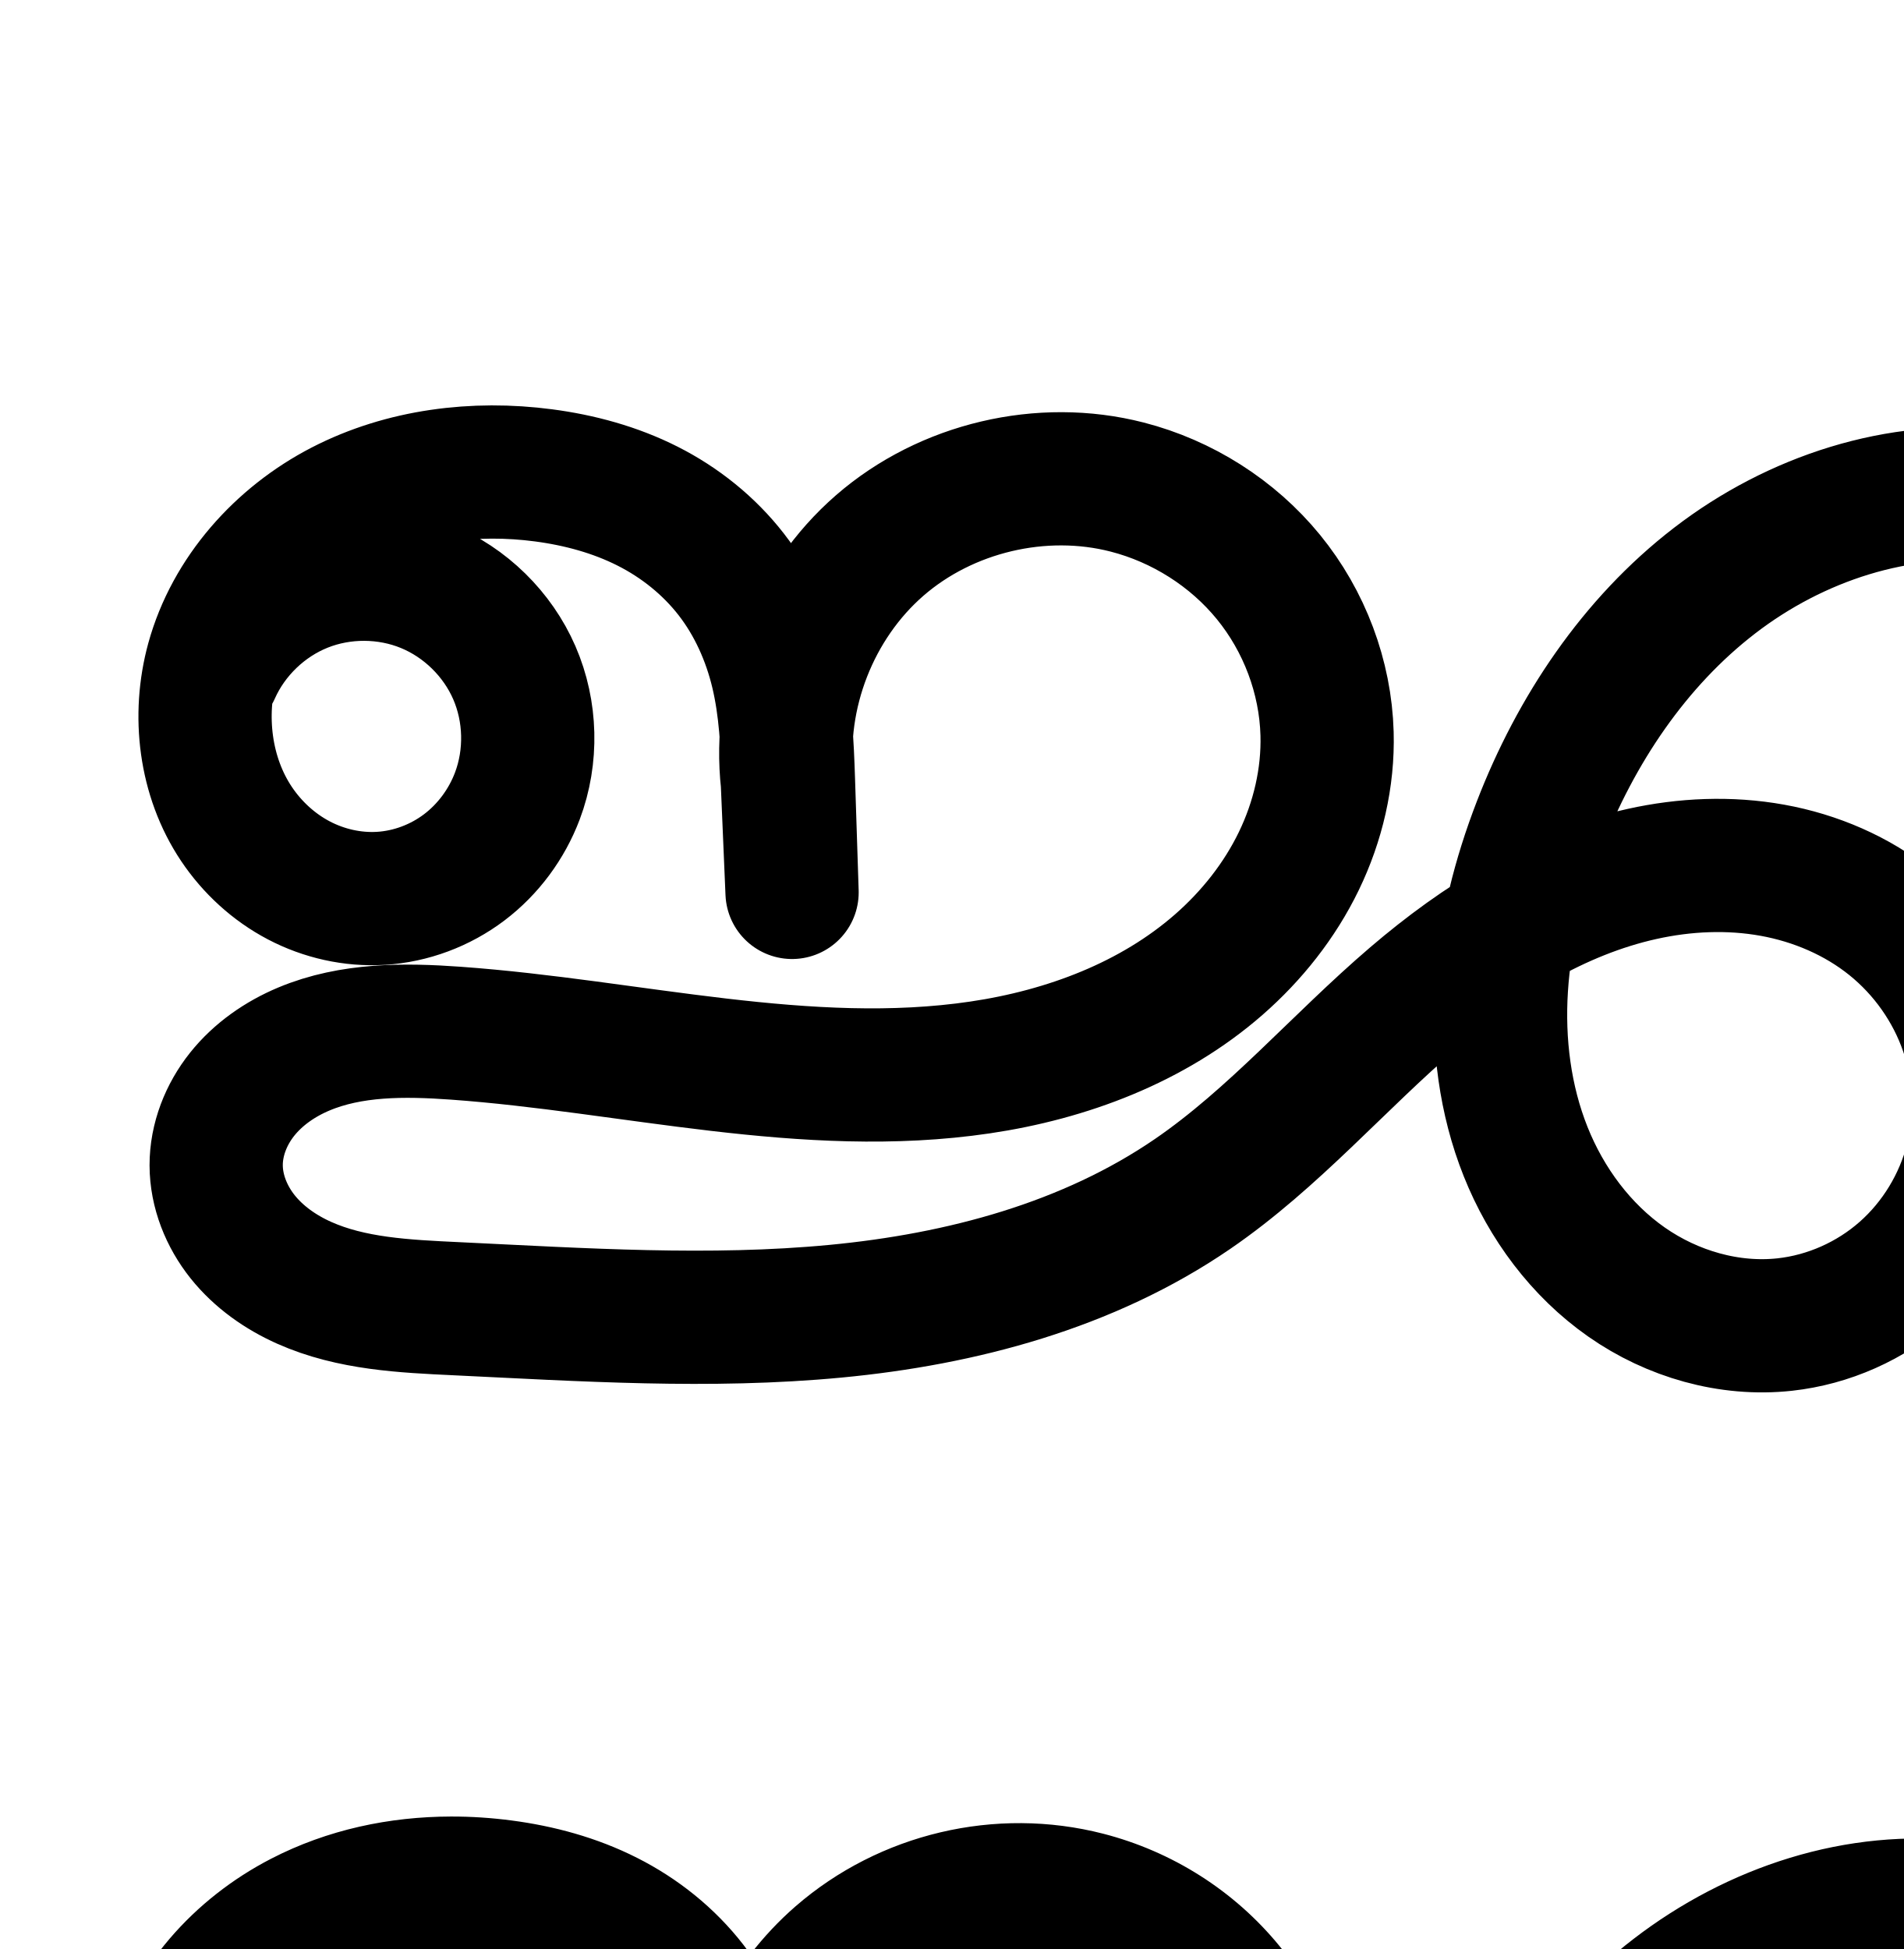
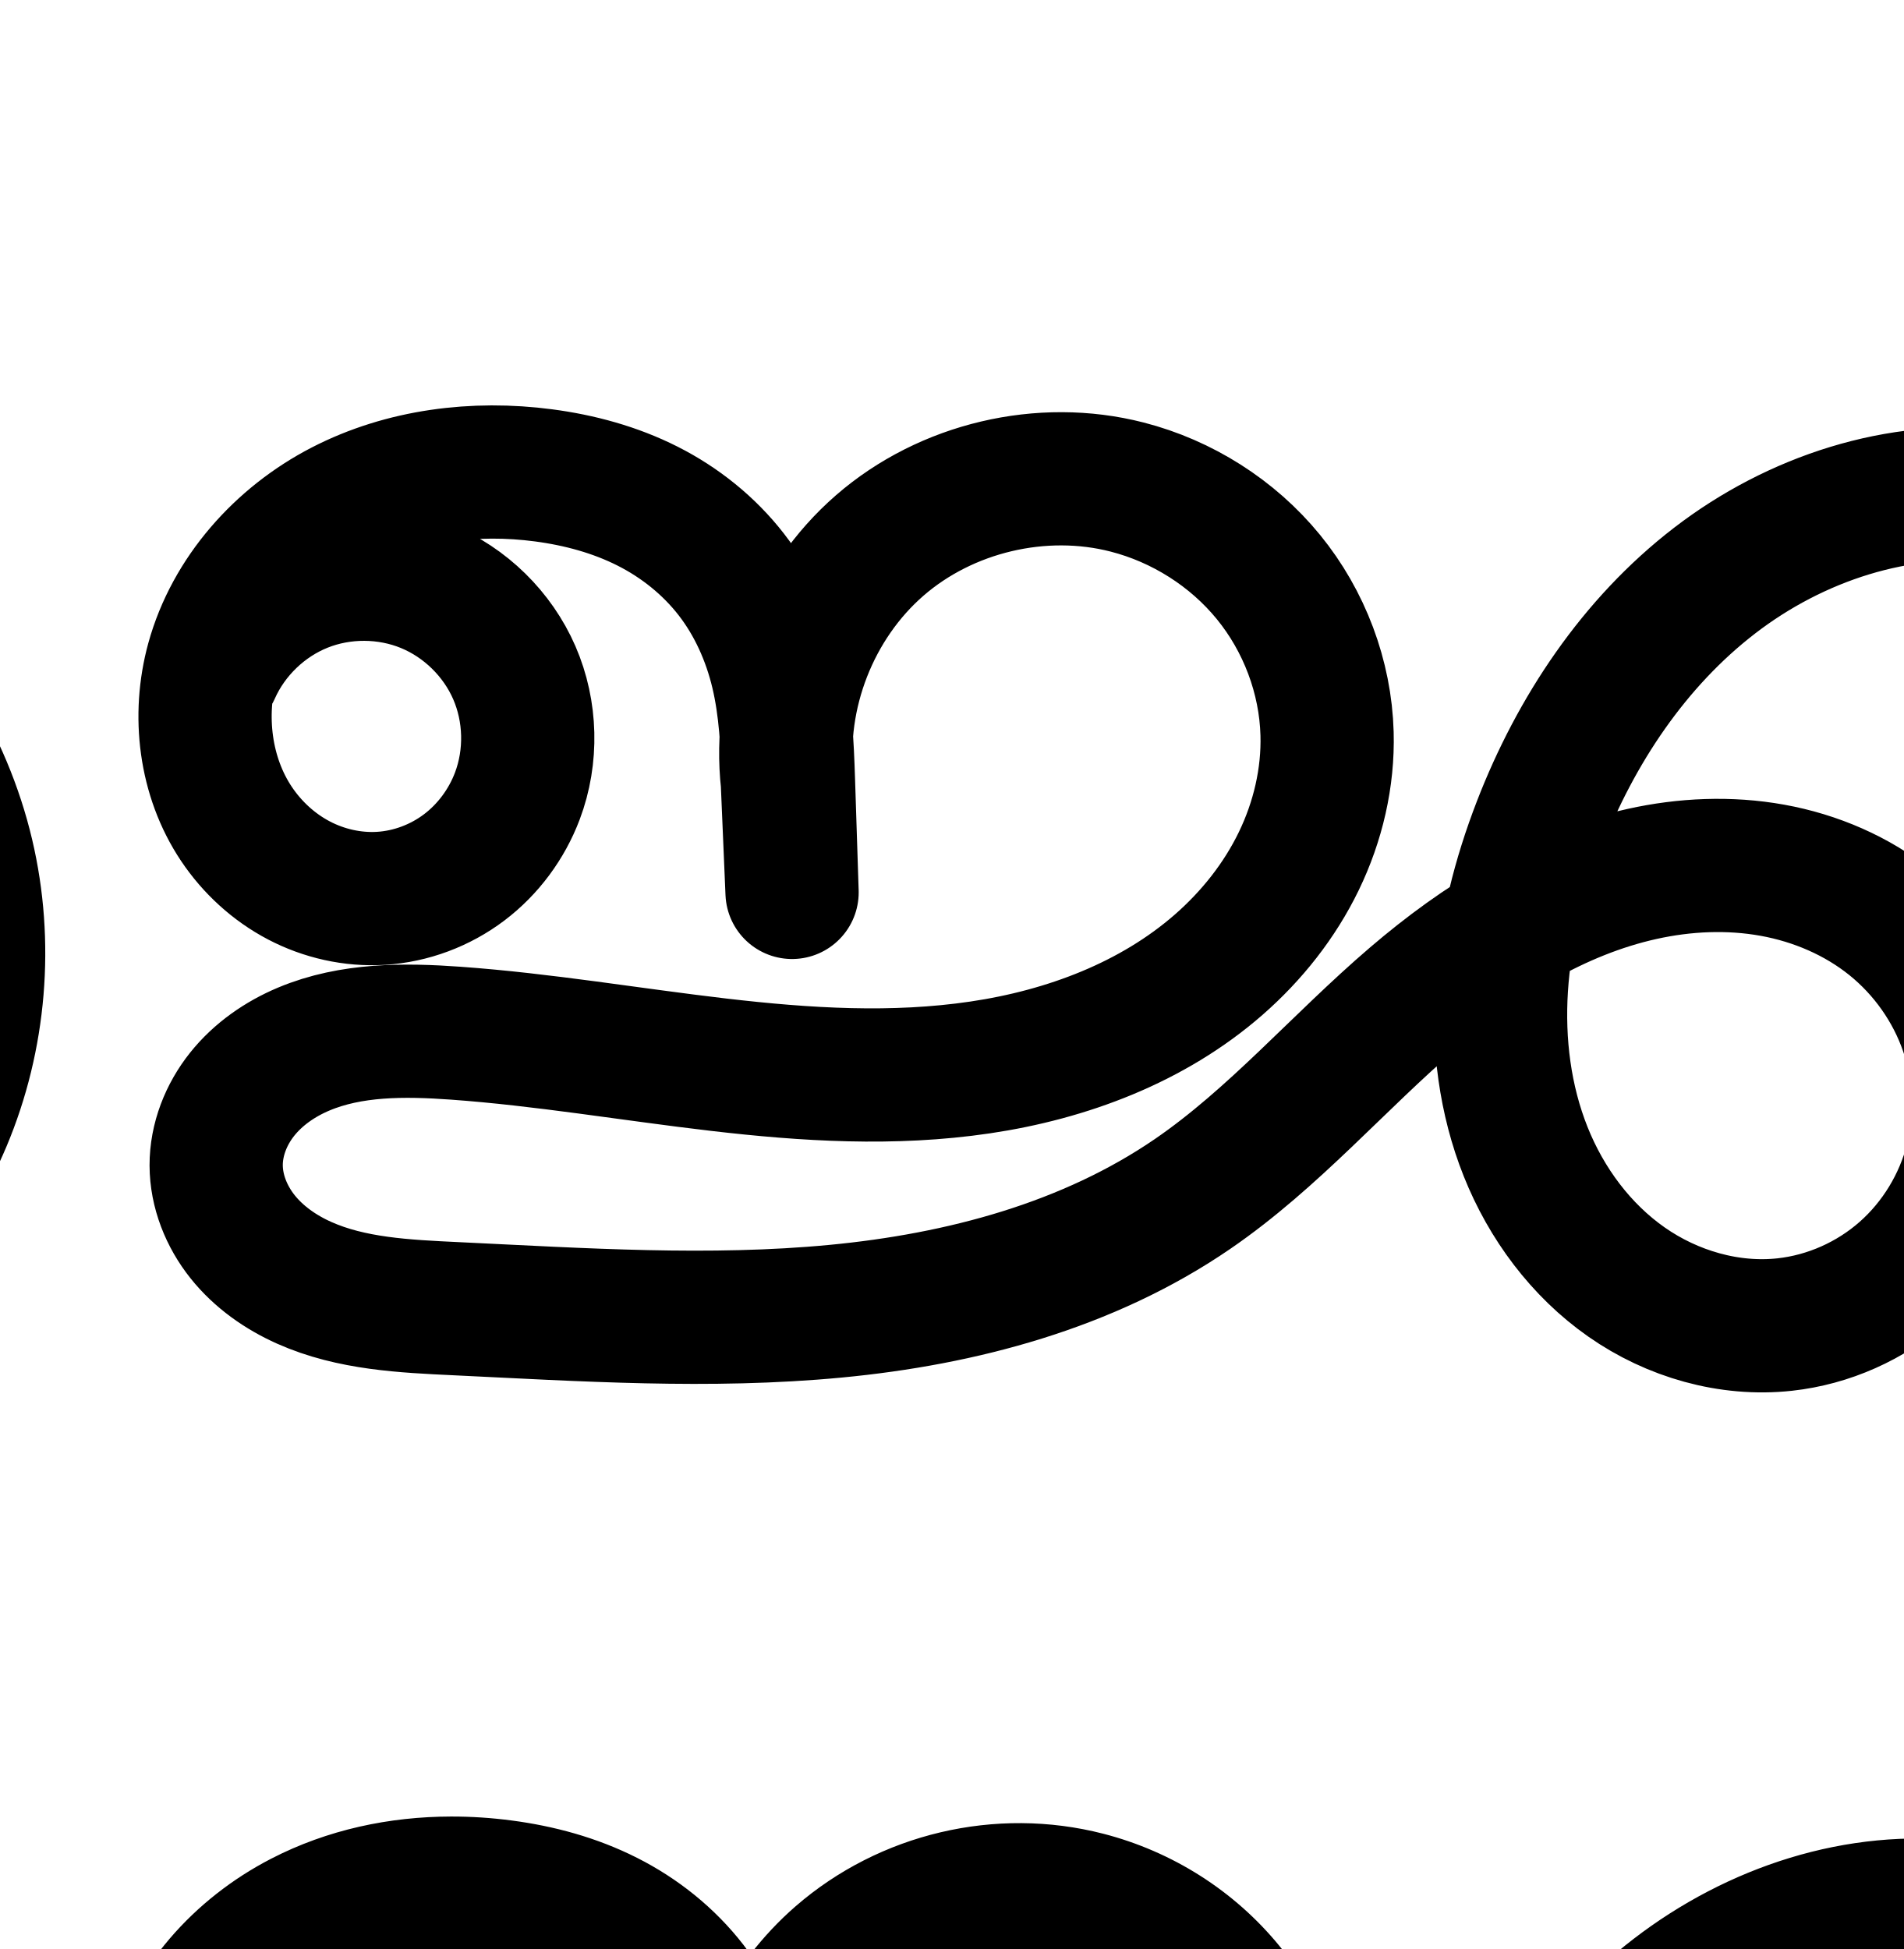
<svg xmlns="http://www.w3.org/2000/svg" width="2000" height="2048" id="svg2992" version="1.1">
  <defs id="defs5498">
    </defs>
  <g id="layer1" transform="translate(0,1048)">
    <g id="layer1-4" transform="translate(-745.6063,-1410.256)">
      <g transform="translate(1267.252,-190.3178)" id="layer1-6">
        <g transform="translate(-185.1589,-518.0424)" id="layer1-05">
          <g id="layer1-0" transform="translate(-2634.39,235.9302)" />
        </g>
      </g>
      <path style="fill:none;fill-rule:evenodd;stroke:#000000;stroke-width:140;stroke-linecap:round;stroke-linejoin:round;stroke-miterlimit:4;stroke-dasharray:none;stroke-opacity:1" d="m 970.535,1067.608 c 18.04,-40.43 52.281,-73.354 93.388,-89.795 41.106,-16.441 88.608,-16.211 129.553,0.628 40.945,16.839 74.866,50.093 92.513,90.696 17.647,40.603 18.82,88.091 3.197,129.515 -11.147,29.557 -30.641,55.968 -55.832,75.027 -25.191,19.059 -56.021,30.658 -87.552,32.552 -29.729,1.786 -59.84,-5.027 -86.212,-18.864 -26.373,-13.837 -48.981,-34.604 -65.551,-59.351 -33.14,-49.494 -40.903,-113.992 -25.111,-171.424 19.226,-69.917 71.668,-128.487 136.082,-161.787 64.413,-33.301 139.737,-42.511 211.629,-33.046 37.852,4.984 75.236,15.104 109.313,32.317 34.077,17.214 64.608,41.647 88.009,71.813 23.4,30.166 39.357,65.788 48.209,102.925 8.852,37.138 10.598,75.549 11.834,113.707 l 3.805,117.461 -4.929,-115.779 c -10.305,-92.017 27.18,-188.088 97.082,-248.81 69.901,-60.722 170.27,-84.403 259.942,-61.331 57.777,14.866 110.713,48.328 148.437,94.547 37.723,46.218 59.937,105 61.575,164.636 1.267,46.123 -9.569,92.326 -29.679,133.854 -20.11,41.528 -49.356,78.409 -84.092,108.78 -69.471,60.742 -159.495,94.553 -250.782,108.057 -182.575,27.008 -366.739,-22.771 -550.826,-36.003 -53.915,-3.875 -109.919,-4.272 -159.756,16.66 -24.918,10.466 -47.851,26.318 -64.715,47.438 -16.864,21.121 -27.383,47.676 -27.328,74.704 0.055,27.191 10.796,53.829 27.758,75.081 16.962,21.252 39.87,37.316 64.701,48.398 49.661,22.164 105.516,24.65 159.837,27.232 132.834,6.314 266.183,15.232 398.568,2.631 132.385,-12.601 265.261,-48.01 374.957,-123.185 85.445,-58.555 153.512,-138.693 232.22,-206.032 69.896,-59.799 150.317,-110.346 240.118,-130.274 44.901,-9.964 91.759,-12.054 137.017,-3.868 45.258,8.186 88.864,26.827 124.683,55.677 36.096,29.073 63.903,68.402 78.917,112.25 15.014,43.849 17.136,92.08 5.661,136.985 -11.475,44.905 -36.553,86.294 -71.297,116.969 -34.744,30.675 -79.038,50.46 -125.112,55.489 -58.25,6.358 -118.118,-11.034 -166.139,-44.611 -48.021,-33.578 -84.354,-82.656 -106.064,-137.082 -21.71,-54.426 -29.165,-114.007 -25.439,-172.485 3.726,-58.477 18.411,-115.927 39.542,-170.581 38.513,-99.612 99.886,-191.911 184.53,-257.037 84.643,-65.125 193.602,-101.274 299.621,-88.403 56.788,6.894 111.829,27.638 159.104,59.849 47.274,32.211 86.562,75.773 114.946,125.44 28.384,49.666 45.791,105.143 54.813,161.632 9.021,56.489 9.717,113.935 10,171.139 l 1.687,341.735 -0.27,-345.342 c -0.051,-65.467 0.747,-131.444 14.401,-195.471 13.654,-64.027 40.248,-125.698 80.759,-177.125 40.512,-51.427 94.423,-92.026 154.651,-117.687 60.228,-25.66 126.266,-36.574 191.719,-35.252 124.547,2.515 247.987,49.939 341.084,132.711 93.097,82.772 154.808,200.431 168.331,324.268 10.51,96.242 -8.639,197.395 -63.495,277.169 -27.428,39.887 -63.477,74.013 -105.571,97.915 -42.095,23.902 -90.244,37.42 -138.651,37.427 -51.011,0.01 -101.714,-15.019 -145.379,-41.393 -43.664,-26.374 -80.302,-63.896 -107.088,-107.308 -53.572,-86.826 -66.406,-195.135 -47.163,-295.326 25.35,-131.981 105.362,-252.17 216.048,-328.393 110.687,-76.224 250.558,-108.115 383.685,-89.709 99.135,13.706 194.732,54.895 270.875,119.839 76.143,64.945 132.247,153.719 155.354,251.092 22.054,92.934 13.704,192.826 -23.473,280.808 -37.176,87.983 -102.984,163.596 -184.995,212.559" id="path4140-7-4-0" />
      <path style="color:#000000;font-style:normal;font-variant:normal;font-weight:normal;font-stretch:normal;font-size:medium;line-height:normal;font-family:sans-serif;text-indent:0;text-align:start;text-decoration:none;text-decoration-line:none;text-decoration-style:solid;text-decoration-color:#000000;letter-spacing:normal;word-spacing:normal;text-transform:none;direction:ltr;block-progression:tb;writing-mode:lr-tb;baseline-shift:baseline;text-anchor:start;white-space:normal;clip-rule:nonzero;display:inline;overflow:visible;visibility:visible;opacity:1;isolation:auto;mix-blend-mode:normal;color-interpolation:sRGB;color-interpolation-filters:linearRGB;solid-color:#000000;solid-opacity:1;fill:#000000;fill-opacity:1;fill-rule:evenodd;stroke:none;stroke-width:140;stroke-linecap:round;stroke-linejoin:round;stroke-miterlimit:4;stroke-dasharray:none;stroke-dashoffset:0;stroke-opacity:1;color-rendering:auto;image-rendering:auto;shape-rendering:auto;text-rendering:auto;enable-background:accumulate" d="m 1219.434,2271.059 c -64.308,0.135 -129.511,13.588 -189.144,44.418 -80.389,41.56 -146.224,113.751 -171.428,205.41 -20.9,76.005 -11.532,160.274 34.439,228.93 22.875,34.162 53.879,62.813 91.193,82.391 37.413,19.63 79.742,29.346 122.932,26.752 45.879,-2.756 89.382,-19.208 125.59,-46.602 36.148,-27.349 63.299,-64.263 79.096,-106.15 22.263,-59.033 20.653,-124.256 -4.496,-182.119 -20.616,-47.433 -55.655,-86.65 -99.754,-112.475 18.892,-0.791 38.036,-0.105 57.066,2.4 31.606,4.161 61.347,12.496 86.889,25.398 25.302,12.781 47.715,30.905 64.262,52.236 16.489,21.256 28.632,47.749 35.426,76.252 3.834,16.087 6.04,33.934 7.525,53.027 -0.686,16.45 -0.285,32.998 1.359,49.555 l 4.91,115.332 a 70.007,70.007 0 0 0 139.9,-5.244 l -3.807,-117.459 a 70.007,70.007 0 0 0 0,-0 c -0.442,-13.645 -1.084,-28.006 -1.994,-42.664 4.676,-56.38 31.934,-112.901 73.895,-149.351 51.659,-44.876 130.323,-63.436 196.594,-46.385 43.22,11.12 83.746,36.829 111.65,71.018 27.851,34.123 44.634,78.762 45.83,122.297 0.931,33.889 -7.175,69.348 -22.707,101.424 -15.592,32.198 -38.914,61.887 -67.166,86.59 -56.602,49.49 -133.803,79.504 -214.949,91.508 -163.517,24.189 -342.285,-22.684 -535.564,-36.576 -57.032,-4.099 -124.492,-6.363 -191.883,21.941 -34.047,14.3 -66.793,36.343 -92.309,68.299 -25.859,32.386 -42.718,73.238 -42.627,118.522 0.092,45.532 17.282,86.326 43.047,118.607 25.402,31.827 57.694,53.842 90.883,68.654 65.72,29.331 130.866,30.655 185.043,33.23 131.93,6.271 268.624,15.711 408.525,2.394 140.301,-13.354 284.91,-50.846 407.894,-135.127 86.499,-59.278 151.547,-132.247 217.158,-191.879 4.287,39.07 13.273,78.013 28.256,115.574 26.302,65.939 70.286,126.082 130.971,168.514 61.109,42.729 136.766,65.246 213.848,56.832 60.95,-6.653 118.169,-32.274 163.846,-72.602 45.635,-40.291 77.811,-93.502 92.789,-152.113 14.964,-58.559 12.2,-120.172 -7.256,-176.992 -19.44,-56.772 -54.798,-106.689 -101.234,-144.09 -45.962,-37.019 -100.309,-59.946 -156.133,-70.043 -55.639,-10.064 -111.707,-7.335 -164.643,4.412 -3.624,0.804 -7.183,1.745 -10.77,2.629 34.62,-73.902 83.47,-139.825 144.92,-187.105 71.555,-55.055 163.741,-84.68 248.498,-74.391 45.484,5.522 90.188,22.358 128.125,48.207 37.919,25.837 70.26,61.508 93.586,102.324 23.36,40.875 38.53,88.25 46.465,137.939 7.944,49.745 8.842,103.578 9.123,160.445 l 1.688,341.734 a 70.007,70.007 0 0 0 140,-0.4 l -0.272,-345.342 c -0.05,-64.861 1.137,-125.84 12.861,-180.818 11.7,-54.862 34.394,-106.651 67.287,-148.406 32.913,-41.781 77.51,-75.477 127.102,-96.605 49.838,-21.234 106.141,-30.812 162.867,-29.666 12.215,0.247 24.433,1.07 36.619,2.318 -103.256,86.175 -176.306,206.814 -201.879,339.955 -22.094,115.03 -8.276,240.572 56.332,345.285 32.299,52.349 76.489,97.865 130.471,130.471 54.118,32.688 116.814,51.487 181.584,51.475 61.432,-0.01 121.033,-16.933 173.201,-46.555 52.051,-29.555 95.594,-71.002 128.686,-119.125 66.2,-96.271 87.483,-213.805 75.402,-324.43 -15.498,-141.925 -85.171,-274.529 -191.406,-368.983 -2.208,-1.963 -4.513,-3.8 -6.748,-5.726 37.132,-3.63 74.628,-3.05 111.367,2.029 86.336,11.936 169.786,48.101 235.037,103.756 65.097,55.523 113.233,132.09 132.67,213.996 18.535,78.108 11.402,163.456 -19.844,237.402 -31.245,73.947 -87.471,138.55 -156.398,179.701 a 70.007,70.007 0 1 0 71.767,120.205 c 95.094,-56.774 170.485,-143.397 213.592,-245.416 43.107,-102.019 52.673,-216.457 27.102,-324.217 -26.777,-112.841 -90.849,-213.821 -178.037,-288.188 -87.034,-74.234 -194.782,-120.447 -306.715,-135.922 -101.775,-14.071 -206.233,-2.303 -302.137,33.504 -66.053,-25.825 -136.596,-40.069 -207.838,-41.508 -74.18,-1.498 -149.952,10.753 -220.57,40.84 -70.865,30.192 -134.091,77.695 -182.201,138.768 -15.35,19.486 -28.711,40.125 -40.562,61.451 -1.701,-3.14 -3.286,-6.321 -5.064,-9.434 -33.442,-58.517 -79.675,-109.969 -136.305,-148.555 -56.612,-38.573 -121.992,-63.226 -190.084,-71.492 -127.281,-15.452 -253.012,27.218 -350.744,102.414 -97.016,74.645 -164.845,177.896 -207.133,287.274 -11.237,29.065 -20.907,59.188 -28.418,90.166 -29.658,19.574 -57.557,41.064 -83.684,63.416 -84.407,72.213 -151.107,149.962 -226.285,201.481 -96.409,66.069 -217.55,99.395 -342.02,111.242 -124.87,11.886 -254.876,3.49 -388.613,-2.867 -54.466,-2.589 -101.028,-6.237 -134.631,-21.234 -16.473,-7.352 -29.997,-17.465 -38.52,-28.143 -8.16,-10.223 -12.451,-22.704 -12.469,-31.555 a 70.007,70.007 0 0 0 0,-0 c -0.018,-8.771 4.163,-21.03 12.031,-30.885 8.212,-10.285 21.33,-19.944 37.119,-26.576 32.283,-13.559 76.832,-15.03 127.631,-11.379 174.895,12.571 364.455,65.257 566.088,35.43 101.429,-15.004 204.276,-52.612 286.615,-124.606 41.218,-36.039 76.39,-80.112 101.018,-130.969 24.686,-50.98 38.253,-107.926 36.65,-166.283 -2.08,-75.738 -29.724,-148.663 -77.318,-206.977 -47.542,-58.249 -112.89,-99.467 -185.225,-118.078 -113.074,-29.093 -235.146,-0.292 -323.289,76.277 -17.601,15.29 -33.422,32.245 -47.502,50.42 -2.39,-3.347 -4.746,-6.712 -7.283,-9.982 -30.254,-39.001 -68.905,-69.744 -111.758,-91.391 -42.612,-21.525 -87.64,-33.43 -131.736,-39.236 -20.998,-2.765 -42.334,-4.199 -63.77,-4.154 z m 2574.504,209.641 c 31.228,16.626 60.484,36.693 86.686,59.988 79.96,71.091 133.71,173.805 145.258,279.553 8.939,81.86 -8.076,166.632 -51.588,229.908 -21.765,31.651 -50.317,58.457 -82.455,76.705 -32.02,18.181 -68.717,28.294 -104.098,28.299 a 70.007,70.007 0 0 0 -0,0 c -37.252,0.01 -75.963,-11.252 -109.174,-31.311 l -0,0 c -33.346,-20.142 -62.433,-49.672 -83.705,-84.148 -42.535,-68.939 -54.386,-160.013 -37.992,-245.365 21.688,-112.917 91.652,-218.279 187.008,-283.945 15.952,-10.985 32.733,-20.823 50.066,-29.684 z m -2708.09,37.975 c 13.337,0.065 26.662,2.521 38.432,7.361 23.54,9.681 44.794,30.516 54.94,53.859 10.146,23.343 10.88,53.097 1.898,76.912 -6.496,17.226 -18.336,33.135 -32.57,43.904 l 0,-0 c -14.174,10.724 -32.331,17.47 -49.516,18.502 -16.267,0.977 -34.16,-2.932 -49.492,-10.976 -15.431,-8.096 -29.642,-20.979 -39.908,-36.311 -15.867,-23.696 -22.953,-56.161 -20.262,-87.768 a 70.007,70.007 0 0 0 2.518,-5.17 c 10.372,-23.244 31.826,-43.872 55.459,-53.324 11.816,-4.726 25.165,-7.053 38.502,-6.988 z m 1426.812,305.904 c 13.671,0.238 27.142,1.511 40.221,3.877 34.693,6.275 67.556,20.632 93.232,41.312 25.755,20.744 46.013,49.486 56.602,80.41 10.573,30.877 12.05,65.726 4.064,96.977 -7.973,31.198 -25.951,60.766 -49.805,81.826 -23.811,21.023 -55.18,34.971 -86.379,38.377 -39.419,4.303 -83.499,-7.967 -118.432,-32.393 -35.358,-24.723 -64.041,-62.736 -81.158,-105.648 -17.239,-43.219 -23.755,-92.547 -20.598,-142.1 0.456,-7.158 1.163,-14.338 2.004,-21.527 29.701,-15.219 60.124,-27.041 91.076,-33.91 23.041,-5.113 46.387,-7.597 69.172,-7.201 z" id="path4140-7-4-0-8" />
+       <path style="fill:none;fill-rule:evenodd;stroke:#000000;stroke-width:70;stroke-linecap:round;stroke-linejoin:round;stroke-miterlimit:4;stroke-dasharray:none;stroke-opacity:1" d="m -3088.154,1055.53 c 19.478,-43.029 56.148,-77.983 100.061,-95.377 43.913,-17.394 94.573,-17.03 138.232,0.991 43.659,18.021 79.825,53.498 98.684,96.802 18.859,43.304 20.197,93.947 3.652,138.187 -11.847,31.678 -32.651,60.011 -59.583,80.468 -26.933,20.457 -59.932,32.92 -93.691,34.958 -31.863,1.924 -64.138,-5.409 -92.381,-20.284 -28.243,-14.875 -52.427,-37.19 -70.125,-63.756 -35.394,-53.132 -43.537,-122.263 -26.567,-183.808 20.621,-74.787 76.546,-137.54 145.369,-173.343 68.822,-35.803 149.415,-45.867 226.325,-35.702 40.541,5.358 80.565,16.29 117.016,34.827 36.45,18.537 69.07,44.809 94.051,77.185 24.981,32.376 41.995,70.558 51.432,110.348 9.437,39.789 11.297,80.93 12.616,121.801 l 4.067,126.029 -5.269,-124.224 c -11.472,-98.558 28.399,-201.685 103.187,-266.894 74.787,-65.208 182.385,-90.661 278.462,-65.871 61.902,15.972 118.585,51.92 158.913,101.525 40.328,49.605 63.985,112.655 65.583,176.564 1.233,49.288 -10.434,98.631 -31.976,142.98 -21.542,44.349 -52.816,83.734 -89.938,116.182 -74.244,64.895 -170.39,101.092 -267.915,115.662 -195.051,29.14 -391.945,-23.529 -588.687,-37.181 -57.669,-4.002 -117.556,-4.28 -170.814,18.198 -26.629,11.239 -51.128,28.223 -69.144,50.825 -18.016,22.602 -29.255,50.999 -29.209,79.903 0.046,29.09 11.507,57.595 29.622,80.356 18.116,22.761 42.592,39.988 69.134,51.894 53.084,23.811 112.831,26.601 170.941,29.456 142.024,6.977 284.618,16.532 426.163,2.951 141.545,-13.581 283.58,-51.683 400.715,-132.299 91.362,-62.878 164.028,-148.883 248.237,-221.06 74.649,-63.982 160.627,-117.982 256.607,-139.287 47.99,-10.653 98.069,-12.9 146.45,-4.193 48.381,8.707 95.009,28.555 133.373,59.292 38.836,31.116 68.794,73.275 85.009,120.323 16.215,47.048 18.577,98.837 6.308,147.064 -12.268,48.227 -39.176,92.689 -76.486,125.618 -37.31,32.93 -84.898,54.136 -134.377,59.448 -62.439,6.705 -126.565,-12.072 -177.952,-48.169 -51.387,-36.097 -90.208,-88.779 -113.364,-147.152 -23.156,-58.373 -31.044,-122.233 -26.993,-184.9 4.051,-62.667 19.804,-124.225 42.406,-182.815 41.148,-106.665 106.561,-205.635 196.996,-275.578 90.436,-69.943 207.062,-108.9 320.548,-95.059 60.844,7.42 119.787,29.782 170.35,64.429 50.564,34.647 92.521,81.448 122.806,134.739 30.284,53.291 48.825,112.761 58.432,173.299 9.606,60.538 10.344,122.088 10.646,183.383 l 1.803,366.662 -0.289,-370.533 c -0.055,-70.112 0.792,-140.765 15.344,-209.35 14.552,-68.585 42.9,-134.676 86.143,-189.863 43.244,-55.187 100.841,-98.848 165.265,-126.51 64.424,-27.661 135.134,-39.52 205.232,-38.148 133.367,2.611 265.487,53.766 364.924,142.681 99.437,88.916 165.127,215.029 179.628,347.631 11.277,103.124 -8.982,211.522 -67.553,297.143 -29.286,42.811 -67.825,79.474 -112.881,105.172 -45.056,25.698 -96.638,40.259 -148.507,40.285 -54.679,0.027 -109.028,-16.13 -155.789,-44.472 -46.761,-28.342 -85.947,-68.653 -114.55,-115.255 -57.204,-93.204 -70.661,-209.309 -49.957,-316.69 27.229,-141.221 112.506,-269.963 230.741,-351.847 118.236,-81.884 267.888,-116.437 410.357,-96.753 106.156,14.667 208.466,59.001 289.831,128.744 81.365,69.743 141.174,164.947 165.796,269.245 23.521,99.631 14.584,206.653 -25.135,301.003 -39.719,94.35 -110.015,175.541 -197.711,228.353" id="path4140-7-4-0-7" />
+       <path style="color:#000000;font-style:normal;font-variant:normal;font-weight:normal;font-stretch:normal;font-size:medium;line-height:normal;font-family:sans-serif;text-indent:0;text-align:start;text-decoration:none;text-decoration-line:none;text-decoration-style:solid;text-decoration-color:#000000;letter-spacing:normal;word-spacing:normal;text-transform:none;direction:ltr;block-progression:tb;writing-mode:lr-tb;baseline-shift:baseline;text-anchor:start;white-space:normal;clip-rule:nonzero;display:inline;overflow:visible;visibility:visible;opacity:1;isolation:auto;mix-blend-mode:normal;color-interpolation:sRGB;color-interpolation-filters:linearRGB;solid-color:#000000;solid-opacity:1;fill:#000000;fill-opacity:1;fill-rule:evenodd;stroke:none;stroke-width:70;stroke-linecap:round;stroke-linejoin:round;stroke-miterlimit:4;stroke-dasharray:none;stroke-dashoffset:0;stroke-opacity:1;color-rendering:auto;image-rendering:auto;shape-rendering:auto;text-rendering:auto;enable-background:accumulate" d="M -3559.182 1984.65 L -3559.184 1984.652 C -3622.449 1984.865 -3686.08 1998.275 -3743.354 2028.07 C -3820.143 2068.018 -3882.713 2137.577 -3906.311 2223.16 C -3925.828 2293.946 -3916.918 2372.947 -3875.131 2435.676 C -3854.291 2466.96 -3825.911 2493.234 -3792.188 2510.996 C -3758.413 2528.785 -3720.01 2537.58 -3681.387 2535.248 C -3640.43 2532.775 -3601.081 2517.871 -3568.635 2493.227 C -3536.22 2468.606 -3511.597 2435.003 -3497.439 2397.146 C -3477.608 2344.118 -3479.18 2284.631 -3501.785 2232.725 C -3524.39 2180.818 -3566.87 2139.146 -3619.203 2117.545 C -3655.343 2102.627 -3694.904 2097.82 -3733.262 2103.133 C -3726.064 2098.454 -3718.645 2094.123 -3711.047 2090.17 C -3649.767 2058.29 -3576.249 2048.762 -3505.463 2058.117 C -3468.087 2063.057 -3431.905 2073.079 -3399.727 2089.443 C -3367.666 2105.748 -3339.093 2128.853 -3317.519 2156.812 C -3295.974 2184.736 -3280.849 2218.365 -3272.432 2253.856 C -3267.619 2274.144 -3265.03 2295.58 -3263.354 2317.715 C -3264.273 2335.49 -3263.867 2353.364 -3261.918 2371.182 L -3256.662 2495.092 A 35.004 35.004 0 0 0 -3186.711 2492.481 L -3190.779 2366.451 C -3191.296 2350.452 -3192.044 2334.021 -3193.176 2317.42 C -3188.103 2246.041 -3154.4 2175.629 -3100.773 2128.871 C -3035.119 2071.626 -2938.403 2048.749 -2854.059 2070.512 C -2799.453 2084.601 -2748.981 2116.654 -2713.559 2160.225 C -2678.162 2203.764 -2657.204 2259.731 -2655.807 2315.586 C -2654.727 2358.773 -2665.021 2402.758 -2684.275 2442.396 C -2703.559 2482.096 -2731.876 2517.898 -2765.766 2547.519 C -2833.592 2606.805 -2923.347 2641.103 -3015.818 2654.918 C -3201.369 2682.638 -3395.575 2631.406 -3596.91 2617.436 C -3656.136 2613.326 -3721.742 2612.131 -3783.756 2638.305 C -3814.937 2651.465 -3844.331 2671.545 -3866.66 2699.559 C -3889.16 2727.786 -3903.561 2763.318 -3903.5 2801.332 C -3903.44 2839.579 -3888.765 2875.154 -3866.262 2903.428 C -3843.939 2931.475 -3814.782 2951.684 -3784.068 2965.461 C -3722.968 2992.868 -3658.571 2995.088 -3600.519 2997.939 C -3458.913 3004.896 -3314.62 3014.715 -3169.297 3000.771 C -3023.773 2986.809 -2875.859 2947.651 -2752.082 2862.465 C -2655.581 2796.05 -2582.242 2708.859 -2500.91 2639.148 C -2487.744 2627.863 -2474.156 2617.127 -2460.375 2606.713 C -2463.521 2671.186 -2454.978 2737.097 -2430.65 2798.424 C -2405.212 2862.551 -2362.582 2920.77 -2304.873 2961.309 C -2246.951 3001.997 -2174.932 3023.355 -2103.066 3015.639 C -2046.126 3009.525 -1992.056 2985.398 -1949.266 2947.631 C -1906.496 2909.883 -1876.035 2859.496 -1862.02 2804.4 C -1848.011 2749.331 -1850.707 2690.843 -1869.158 2637.305 C -1887.601 2583.791 -1921.352 2536.34 -1965.373 2501.07 C -2008.799 2466.277 -2060.781 2444.301 -2114.43 2434.646 C -2167.987 2425.008 -2222.66 2427.574 -2274.662 2439.117 C -2305.388 2445.938 -2334.92 2455.836 -2363.32 2468.023 C -2359.243 2455.395 -2354.847 2442.836 -2350.049 2430.398 C -2310.767 2328.572 -2248.55 2235.075 -2164.293 2169.91 C -2080.401 2105.028 -1972.186 2069.372 -1869.395 2081.908 C -1814.242 2088.635 -1760.486 2109.02 -1714.592 2140.467 C -1668.704 2171.909 -1630.204 2214.754 -1602.432 2263.625 C -1574.642 2312.527 -1557.207 2367.96 -1548.137 2425.117 C -1539.062 2482.302 -1538.224 2542.059 -1537.924 2603.188 L -1536.121 2969.703 L -1536.121 2969.848 A 35.004 35.004 0 0 0 -1466.121 2969.648 L -1466.121 2969.504 L -1466.121 2969.477 L -1466.41 2599.115 C -1466.465 2529.304 -1465.424 2461.139 -1451.828 2397.059 C -1438.244 2333.036 -1411.83 2271.871 -1372.373 2221.518 C -1332.907 2171.152 -1279.954 2130.959 -1220.85 2105.582 C -1161.624 2080.153 -1095.804 2068.98 -1030.111 2070.266 C -983.689 2071.174 -937.327 2078.437 -892.615 2091.441 C -903.011 2097.727 -913.289 2104.217 -923.297 2111.148 C -1049.173 2198.324 -1139.426 2334.466 -1168.478 2485.143 C -1190.605 2599.897 -1176.687 2724.605 -1113.984 2826.768 C -1082.634 2877.847 -1039.674 2922.17 -987.746 2953.644 C -935.747 2985.162 -875.384 3003.216 -813.799 3003.186 C -755.391 3003.157 -698.066 2986.88 -647.967 2958.305 C -597.928 2929.764 -555.646 2889.426 -523.539 2842.49 C -459.319 2748.611 -438.024 2632.042 -450.082 2521.781 C -465.564 2380.208 -535.186 2246.635 -641.172 2151.863 C -665.671 2129.956 -692.045 2110.331 -719.768 2092.904 C -647.743 2073.118 -571.62 2067.641 -497.803 2077.84 C -398.099 2091.615 -301.883 2133.409 -225.961 2198.486 C -150.111 2263.502 -94.254 2352.601 -71.449 2449.199 C -49.672 2541.446 -58.004 2641.223 -94.779 2728.58 C -131.555 2815.937 -197.093 2891.634 -278.289 2940.531 A 35.004 35.004 0 1 0 -242.176 3000.496 C -147.981 2943.77 -72.927 2857.083 -30.264 2755.74 C 12.399 2654.397 21.942 2540.13 -3.322 2433.115 C -29.762 2321.118 -93.525 2219.81 -180.404 2145.34 C -267.212 2070.932 -375.614 2024.056 -488.223 2008.498 C -595.325 1993.7 -705.752 2007.775 -805.793 2048.106 C -876.184 2018.361 -952.13 2001.779 -1028.74 2000.279 C -1103.244 1998.821 -1178.844 2011.366 -1248.467 2041.26 C -1318.211 2071.205 -1380.45 2118.335 -1427.473 2178.344 C -1460.481 2220.468 -1485.067 2268.064 -1502.262 2317.957 C -1512.473 2287.337 -1525.412 2257.477 -1541.572 2229.041 C -1574.369 2171.33 -1619.783 2120.572 -1675.023 2082.721 C -1730.257 2044.874 -1794.386 2020.536 -1860.922 2012.422 C -1985.102 1997.277 -2110.14 2039.535 -2207.119 2114.539 C -2303.733 2189.26 -2372.343 2293.702 -2415.357 2405.205 C -2428.744 2439.905 -2439.808 2475.854 -2447.769 2512.674 C -2482.755 2534.664 -2515.676 2559.61 -2546.463 2585.998 C -2633.55 2660.641 -2705.542 2745.461 -2791.766 2804.803 C -2902.258 2880.847 -3038.415 2917.893 -3175.981 2931.092 C -3313.747 2944.31 -3454.641 2935.021 -3597.082 2928.023 C -3655.251 2925.166 -3710.348 2921.807 -3755.416 2901.592 C -3777.786 2891.557 -3797.582 2877.311 -3811.49 2859.836 C -3825.218 2842.587 -3833.466 2821.154 -3833.498 2801.221 C -3833.53 2781.427 -3825.452 2760.166 -3811.92 2743.189 C -3798.217 2725.999 -3778.612 2712.111 -3756.535 2702.793 C -3712.032 2684.01 -3657.865 2683.372 -3601.754 2687.266 C -3409.605 2700.599 -3210.023 2754.705 -3005.473 2724.146 C -2902.894 2708.822 -2800.357 2670.727 -2719.695 2600.223 C -2679.341 2564.95 -2645.109 2521.979 -2621.309 2472.981 C -2597.478 2423.921 -2584.441 2369.224 -2585.826 2313.834 C -2587.626 2241.871 -2613.983 2171.735 -2659.242 2116.064 C -2704.475 2060.426 -2767.37 2020.583 -2836.568 2002.728 C -2944.378 1974.911 -3062.855 2002.938 -3146.775 2076.109 C -3179.18 2104.363 -3205.538 2138.677 -3225.045 2176.479 C -3234.887 2154.484 -3247.14 2133.434 -3262.098 2114.049 C -3290.487 2077.257 -3327.152 2047.816 -3367.992 2027.047 C -3408.714 2006.338 -3452.582 1994.495 -3496.287 1988.719 C -3517.045 1985.975 -3538.093 1984.579 -3559.182 1984.65 z M -806.393 2124.75 C -763.435 2145.708 -723.323 2172.313 -687.834 2204.047 C -594.946 2287.107 -533.19 2405.761 -519.67 2529.393 C -509.173 2625.379 -528.394 2725.607 -581.316 2802.971 C -607.781 2841.657 -642.578 2874.646 -682.65 2897.502 C -722.662 2920.323 -768.504 2933.165 -813.834 2933.188 C -861.607 2933.211 -909.942 2918.952 -951.465 2893.785 C -993.058 2868.575 -1028.472 2832.277 -1054.326 2790.152 C -1106.032 2705.907 -1119.029 2598.406 -1099.746 2498.398 C -1074.34 2366.634 -994.04 2245.29 -883.445 2168.697 C -859.127 2151.856 -833.264 2137.27 -806.393 2124.75 z M -3701.83 2171.205 C -3682.605 2171.343 -3663.405 2175.029 -3645.912 2182.25 C -3610.926 2196.691 -3581.075 2225.972 -3565.963 2260.674 C -3550.851 2295.376 -3549.746 2337.175 -3563.004 2372.627 C -3572.54 2398.127 -3589.524 2421.19 -3610.975 2437.482 C -3632.394 2453.751 -3659.044 2463.773 -3685.606 2465.377 C -3710.709 2466.893 -3736.854 2461.023 -3759.566 2449.061 C -3782.329 2437.072 -3802.319 2418.717 -3816.873 2396.869 C -3841.316 2360.177 -3850.334 2312.325 -3843.951 2266.871 A 35.004 35.004 0 0 0 -3838.965 2258.717 C -3823.356 2224.235 -3793.09 2195.386 -3757.9 2181.447 C -3740.305 2174.478 -3721.055 2171.067 -3701.83 2171.205 z M -2181.4 2498.74 C -2179.664 2498.743 -2177.929 2498.759 -2176.195 2498.789 C -2159.552 2499.074 -2143.03 2500.625 -2126.828 2503.541 C -2083.715 2511.3 -2042.442 2529.02 -2009.141 2555.701 C -1975.49 2582.663 -1949.324 2619.532 -1935.338 2660.113 C -1921.36 2700.67 -1919.332 2745.759 -1929.859 2787.144 C -1940.381 2828.503 -1963.735 2867.039 -1995.586 2895.15 C -2027.415 2923.242 -2068.521 2941.529 -2110.539 2946.041 C -2163.552 2951.733 -2219.784 2935.537 -2264.635 2904.031 C -2309.699 2872.375 -2344.711 2825.232 -2365.584 2772.613 C -2386.518 2719.841 -2393.947 2661.098 -2390.184 2602.877 C -2389.189 2587.492 -2387.384 2572.12 -2384.936 2556.793 C -2344.979 2534.381 -2303.061 2517.128 -2259.494 2507.457 C -2233.726 2501.737 -2207.441 2498.705 -2181.4 2498.74 z " transform="translate(745.6063,362.2558)" id="path4140-7-4-0-7-8" />
    </g>
  </g>
</svg>
